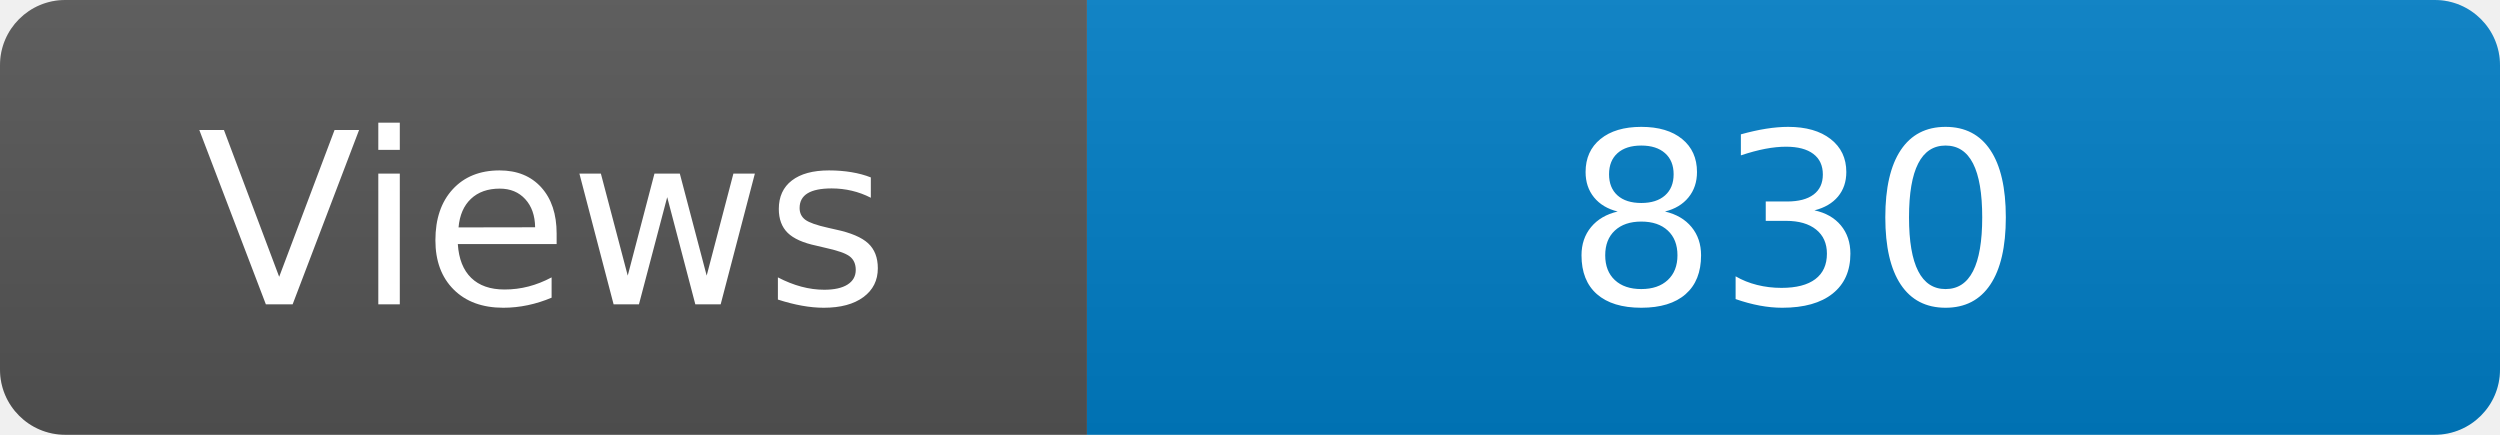
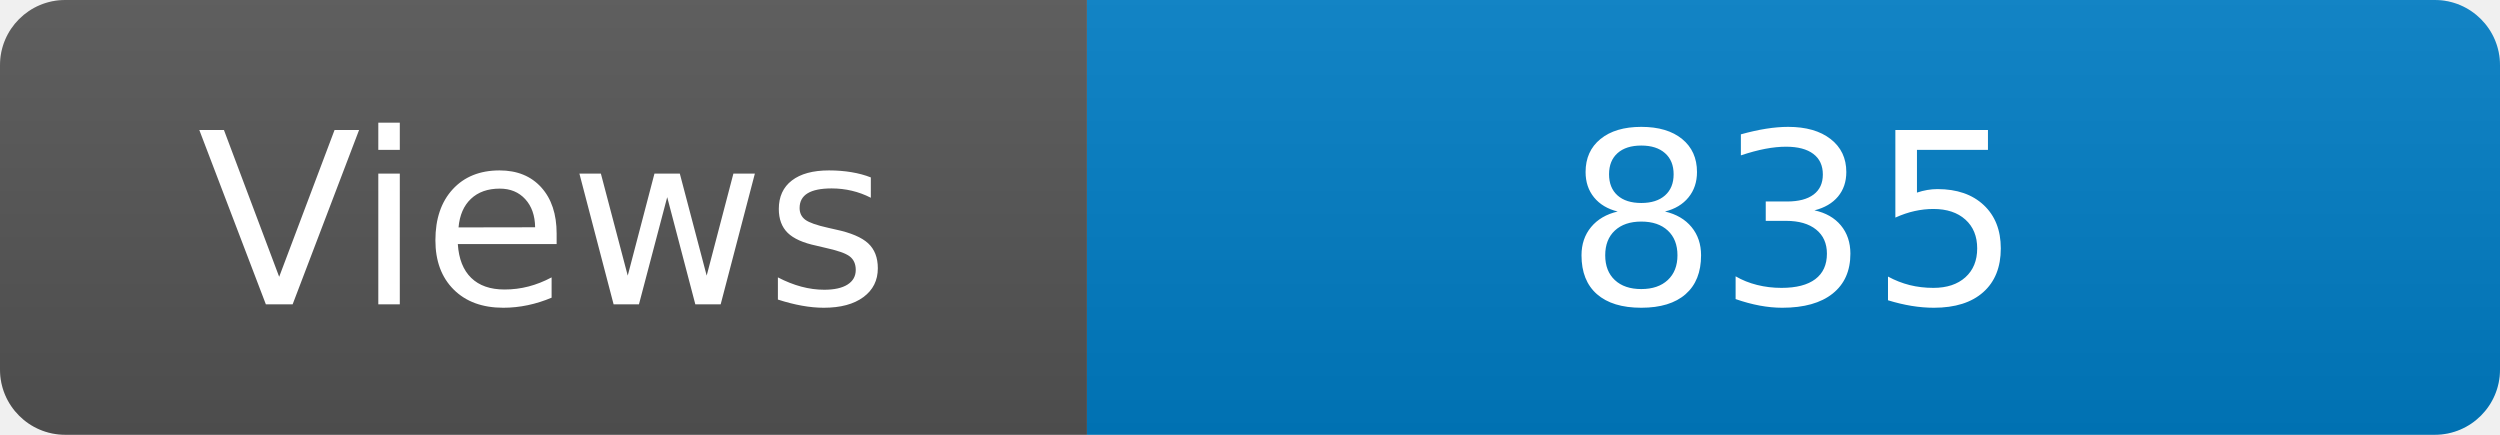
<svg xmlns="http://www.w3.org/2000/svg" width="115" height="20" role="img" aria-label="Maintained?: yes">
  <linearGradient id="s" x2="0" y2="100%">
    <stop offset="0" stop-color="#bbb" stop-opacity=".1" />
    <stop offset="1" stop-opacity=".1" />
  </linearGradient>
  <clipPath id="r">
    <rect width="115" height="20" rx="3" fill="#fff" />
  </clipPath>
  <g clip-path="url(#r)">
    <rect width="50" height="20" fill="#555" />
    <rect x="50" width="160" height="20" fill="#007ec6" />
    <rect width="115" height="20" fill="url(#s)" />
  </g>
  <g fill="#fff" text-anchor="middle" font-family="Verdana,Geneva,DejaVu Sans,sans-serif" font-size="110">
    <text x="250" y="140" transform="scale(.1)" fill="#fff">Views</text>
-     <text x="825" y="140" transform="scale(.1)" fill="#fff">830</text>
+     <text x="825" y="140" transform="scale(.1)" fill="#fff">835</text>
  </g>
</svg>
